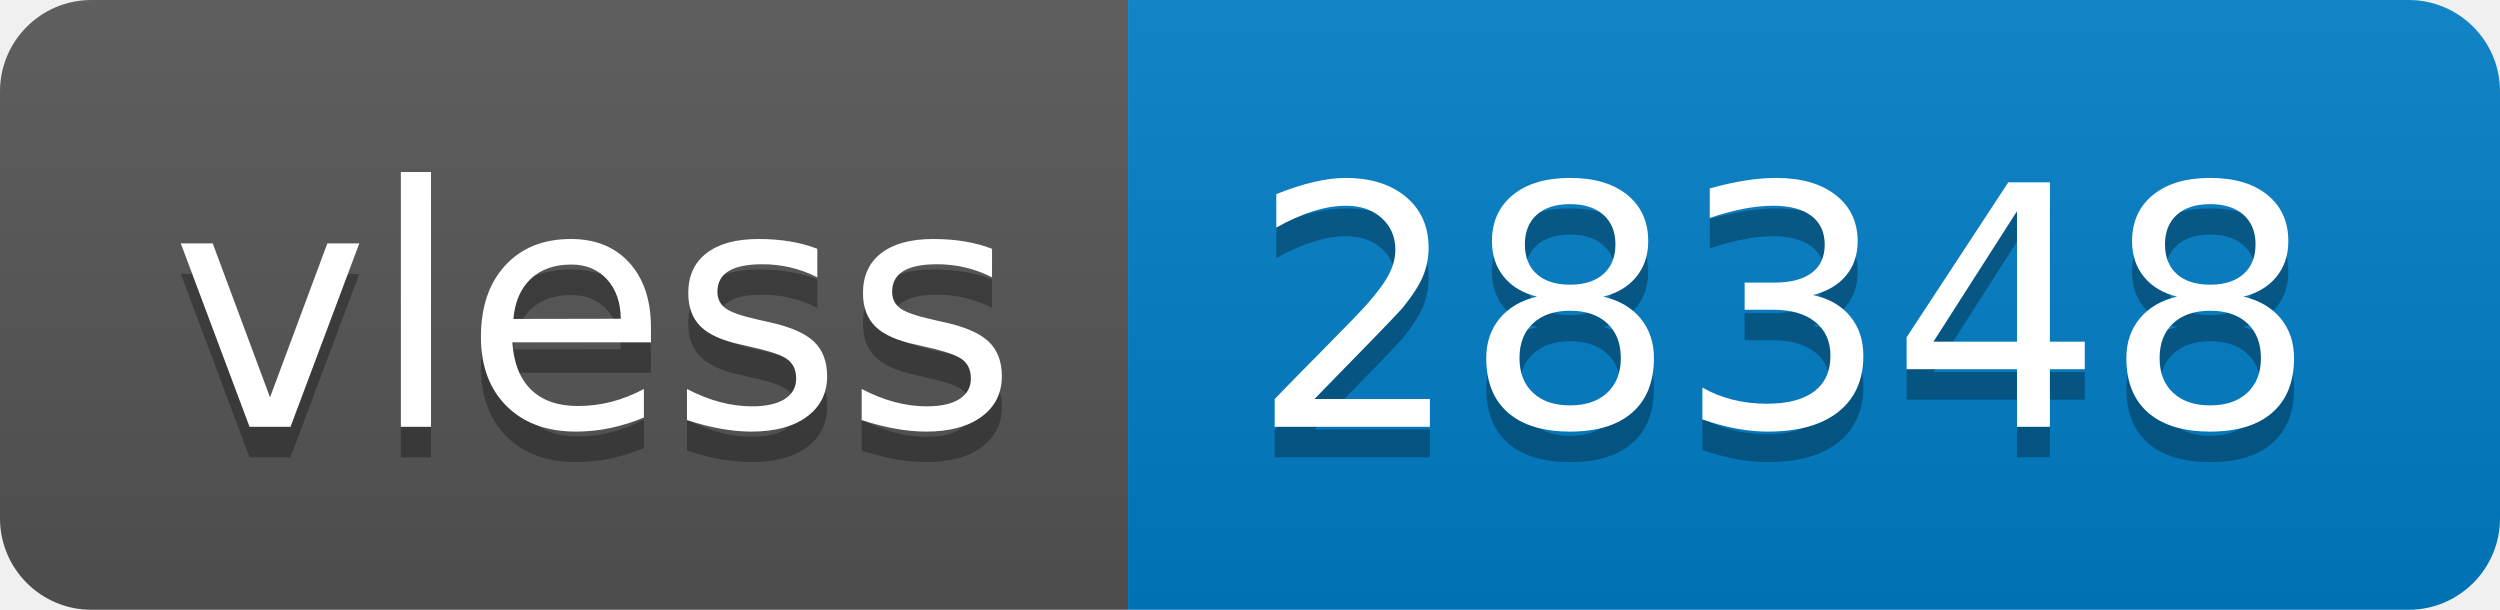
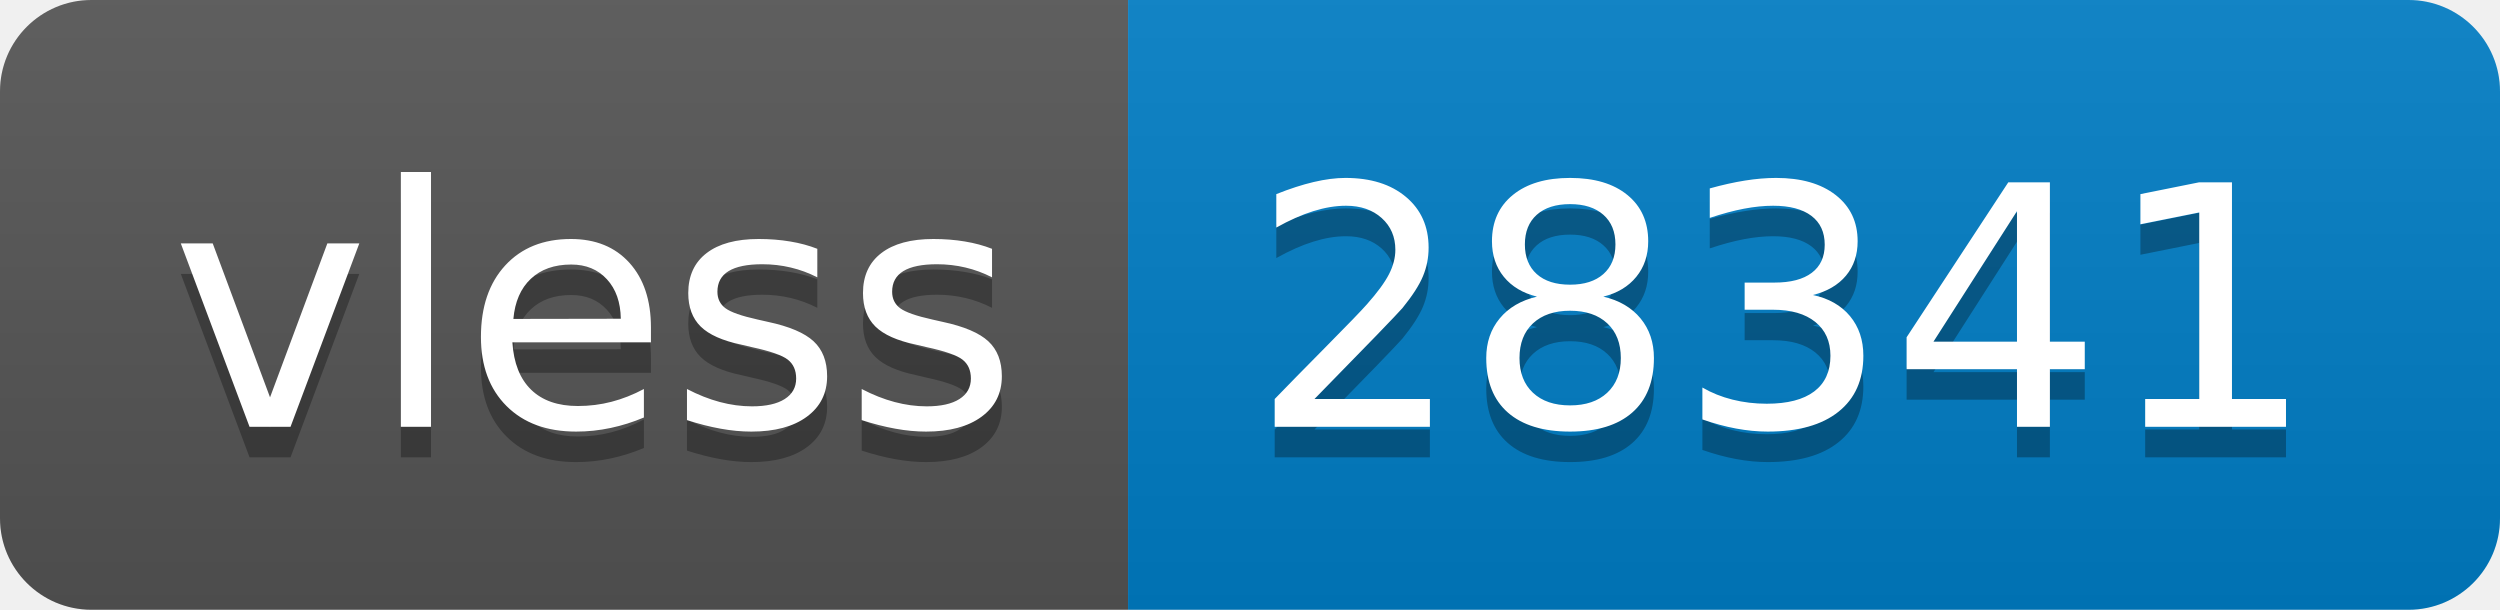
- <svg xmlns="http://www.w3.org/2000/svg" width="82" height="20" role="img" aria-label="vless: 28348">
+ <svg xmlns="http://www.w3.org/2000/svg" width="82" height="20" role="img" aria-label="vless: 28341">
  <linearGradient id="s" x2="0" y2="100%">
    <stop offset="0" stop-color="#bbb" stop-opacity=".1" />
    <stop offset="1" stop-opacity=".1" />
  </linearGradient>
  <clipPath id="r">
    <rect width="82" height="20" rx="3" fill="#fff" />
  </clipPath>
  <g clip-path="url(#r)">
    <rect width="37" height="20" fill="#555" />
    <rect x="37" width="45" height="20" fill="#007ec6" />
    <rect width="82" height="20" fill="url(#s)" />
  </g>
  <g fill="#fff" text-anchor="middle" font-family="Verdana,Geneva,DejaVu Sans,sans-serif" text-rendering="geometricPrecision" font-size="110">
    <text aria-hidden="true" x="195" y="150" fill="#010101" fill-opacity=".3" transform="scale(.1)" textLength="270">vless</text>
    <text x="195" y="140" transform="scale(.1)" fill="#fff" textLength="270">vless</text>
-     <text aria-hidden="true" x="585" y="150" fill="#010101" fill-opacity=".3" transform="scale(.1)" textLength="350">28348</text>
-     <text x="585" y="140" transform="scale(.1)" fill="#fff" textLength="350">28348</text>
+     <text aria-hidden="true" x="585" y="150" fill="#010101" fill-opacity=".3" transform="scale(.1)" textLength="350">28341</text>
+     <text x="585" y="140" transform="scale(.1)" fill="#fff" textLength="350">28341</text>
  </g>
</svg>
